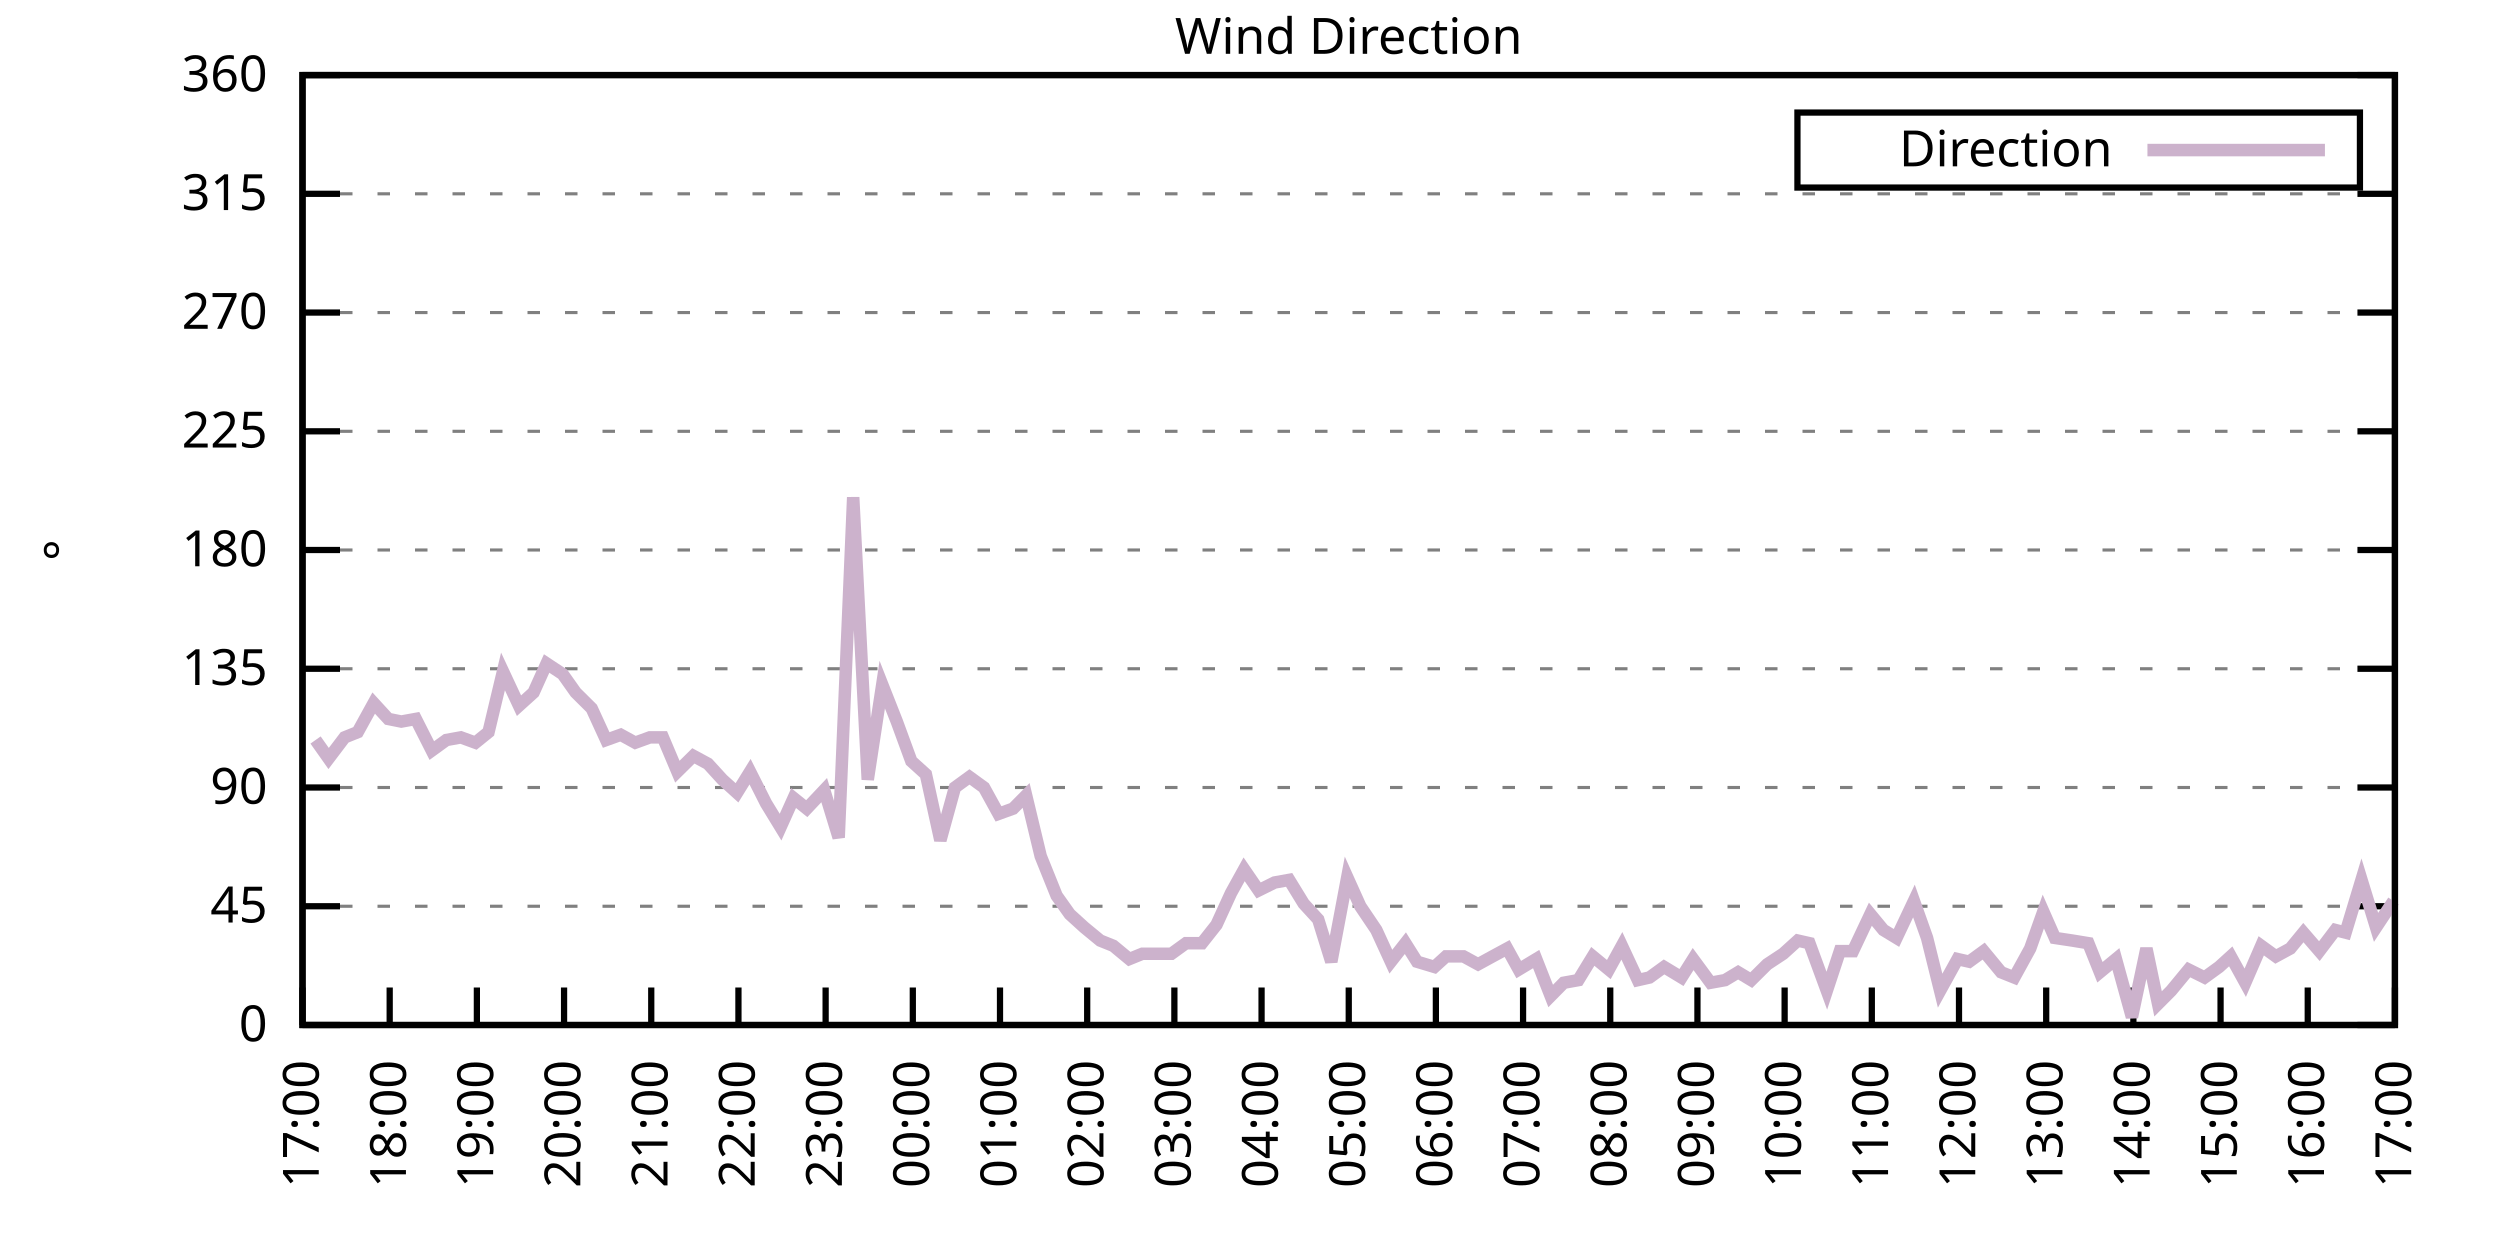
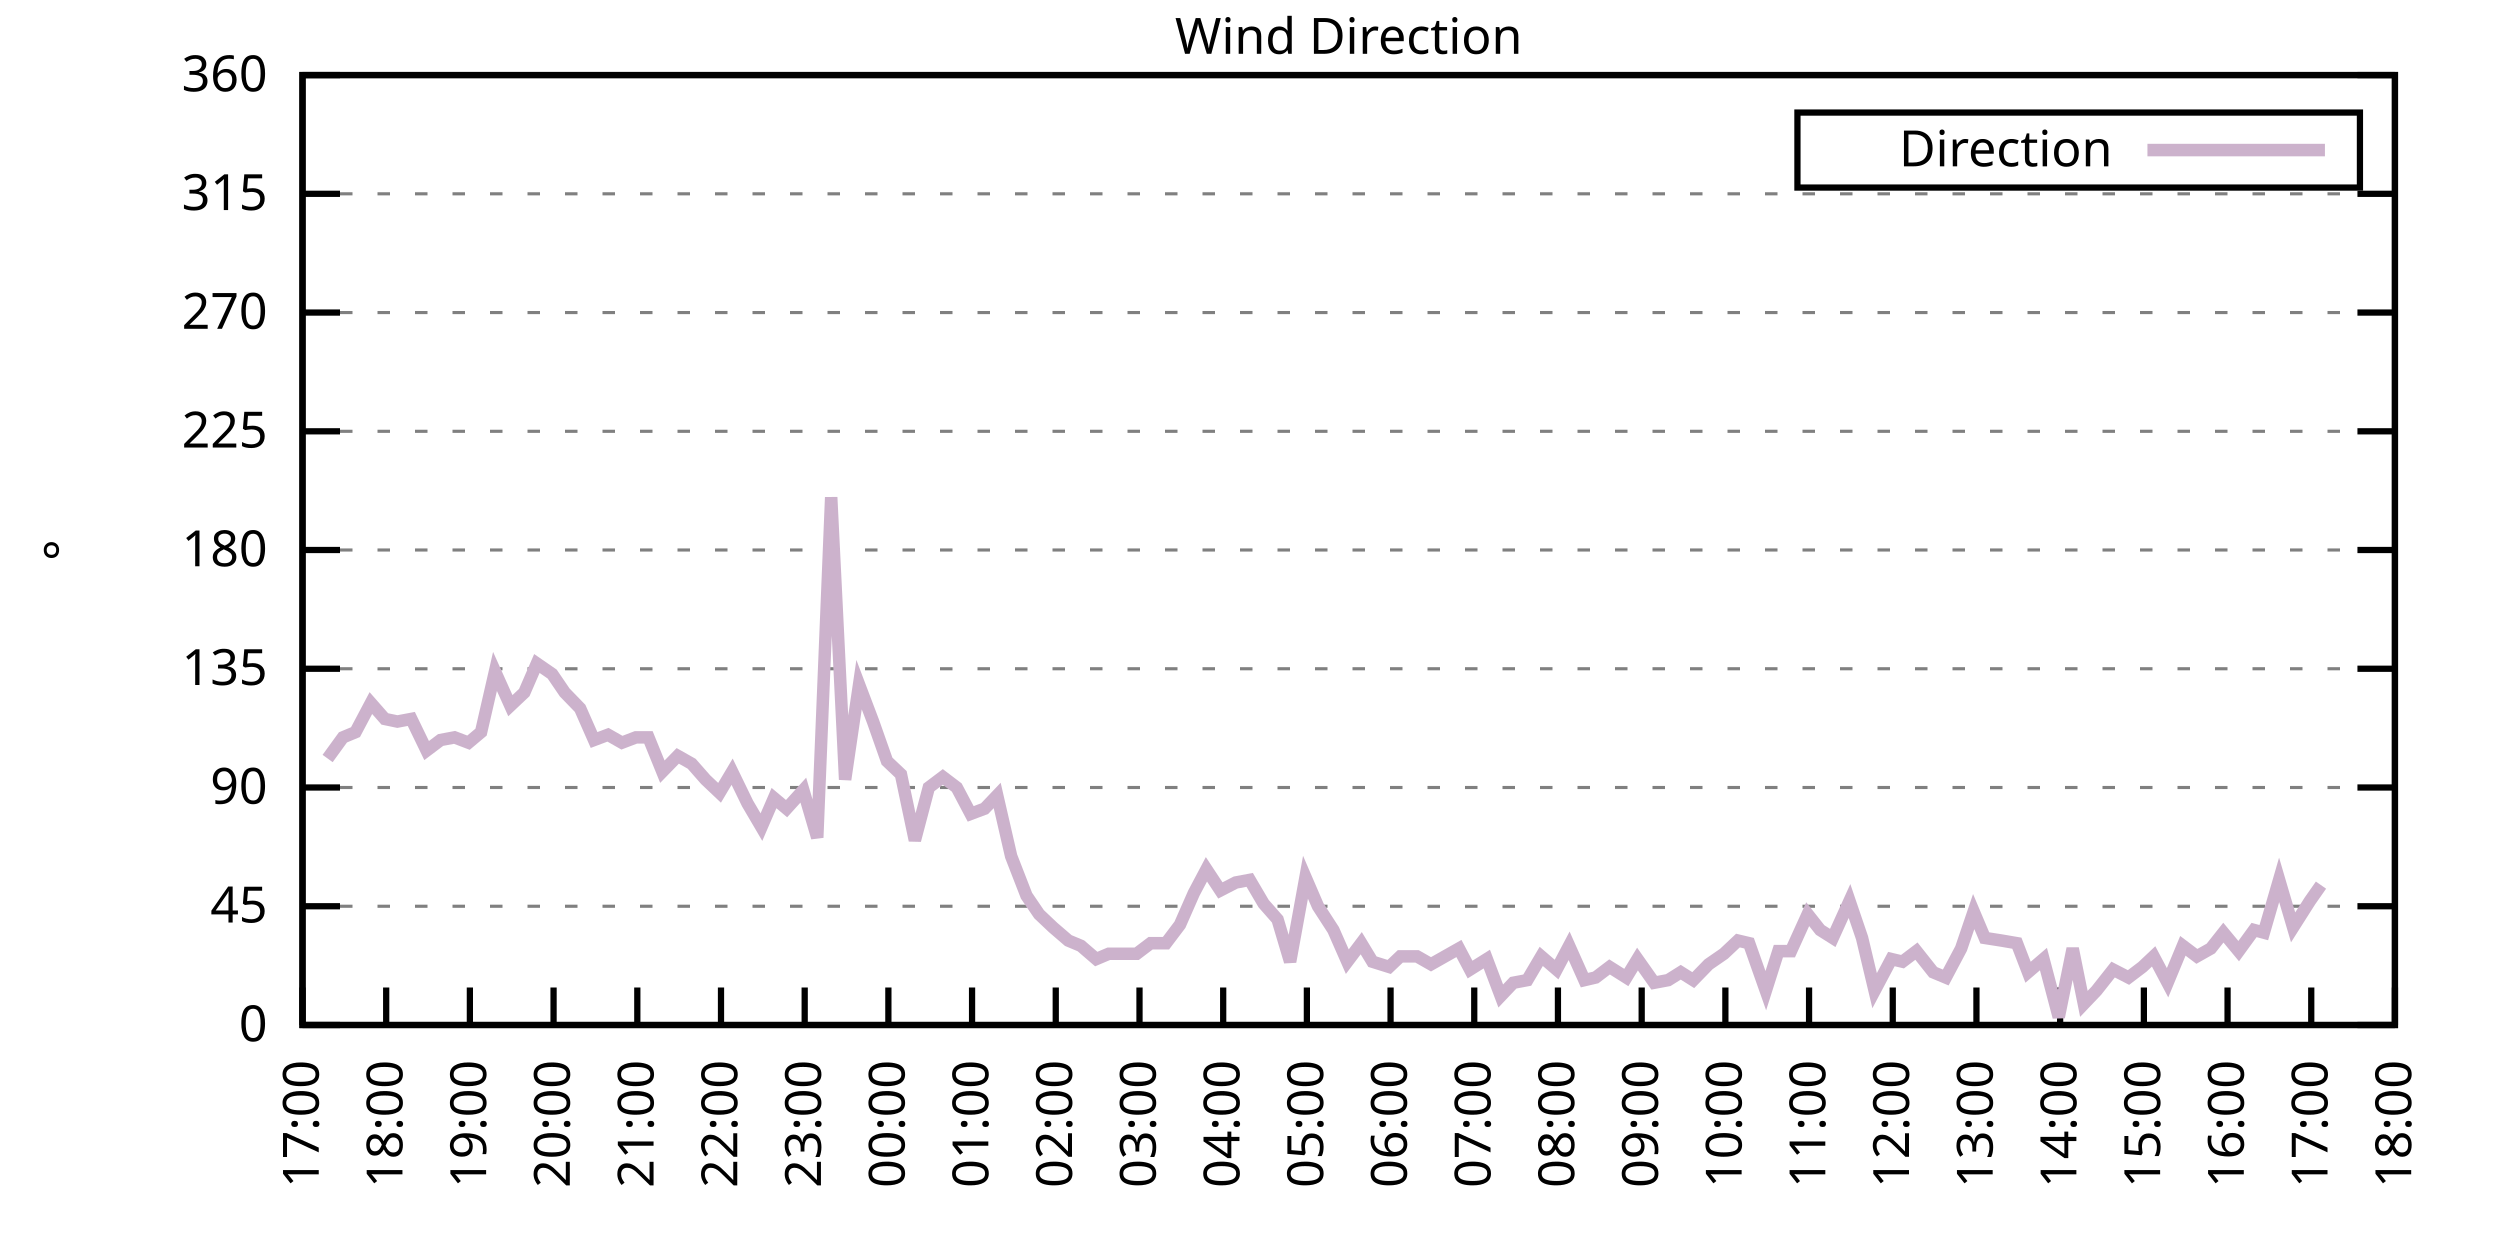
<svg xmlns="http://www.w3.org/2000/svg" xmlns:xlink="http://www.w3.org/1999/xlink" width="400" height="200" viewBox="0 0 400 200">
  <g id="gnuplot_canvas">
    <rect x="0" y="0" width="400" height="200" fill="none" />
    <defs>
      <circle id="gpDot" r="0.5" stroke-width="0.5" stroke="currentColor" />
      <path id="gpPt0" stroke-width="0.333" stroke="currentColor" d="M-1,0 h2 M0,-1 v2" />
      <path id="gpPt1" stroke-width="0.333" stroke="currentColor" d="M-1,-1 L1,1 M1,-1 L-1,1" />
      <path id="gpPt2" stroke-width="0.333" stroke="currentColor" d="M-1,0 L1,0 M0,-1 L0,1 M-1,-1 L1,1 M-1,1 L1,-1" />
      <rect id="gpPt3" stroke-width="0.333" stroke="currentColor" x="-1" y="-1" width="2" height="2" />
      <rect id="gpPt4" stroke-width="0.333" stroke="currentColor" fill="currentColor" x="-1" y="-1" width="2" height="2" />
      <circle id="gpPt5" stroke-width="0.333" stroke="currentColor" cx="0" cy="0" r="1" />
      <use xlink:href="#gpPt5" id="gpPt6" fill="currentColor" stroke="none" />
      <path id="gpPt7" stroke-width="0.333" stroke="currentColor" d="M0,-1.33 L-1.33,0.67 L1.33,0.67 z" />
      <use xlink:href="#gpPt7" id="gpPt8" fill="currentColor" stroke="none" />
      <use xlink:href="#gpPt7" id="gpPt9" stroke="currentColor" transform="rotate(180)" />
      <use xlink:href="#gpPt9" id="gpPt10" fill="currentColor" stroke="none" />
      <use xlink:href="#gpPt3" id="gpPt11" stroke="currentColor" transform="rotate(45)" />
      <use xlink:href="#gpPt11" id="gpPt12" fill="currentColor" stroke="none" />
      <path id="gpPt13" stroke-width="0.333" stroke="currentColor" d="M0,1.330 L1.265,0.411 L0.782,-1.067 L-0.782,-1.076 L-1.265,0.411 z" />
      <use xlink:href="#gpPt13" id="gpPt14" fill="currentColor" stroke="none" />
      <filter id="textbox" filterUnits="objectBoundingBox" x="0" y="0" height="1" width="1">
        <feFlood flood-color="white" flood-opacity="1" result="bgnd" />
        <feComposite in="SourceGraphic" in2="bgnd" operator="atop" />
      </filter>
      <filter id="greybox" filterUnits="objectBoundingBox" x="0" y="0" height="1" width="1">
        <feFlood flood-color="lightgrey" flood-opacity="1" result="grey" />
        <feComposite in="SourceGraphic" in2="grey" operator="atop" />
      </filter>
    </defs>
    <g fill="none" color="white" stroke="currentColor" stroke-width="1.00" stroke-linecap="butt" stroke-linejoin="miter">
</g>
    <g fill="none" color="black" stroke="currentColor" stroke-width="1.00" stroke-linecap="butt" stroke-linejoin="miter">
      <g stroke="none" shape-rendering="crispEdges">
        <polygon fill="rgb(255, 255, 255)" points="48.40,164.00 383.18,164.00 383.18,12.02 48.40,12.02 " />
      </g>
    </g>
    <g fill="none" color="black" stroke="currentColor" stroke-width="1.00" stroke-linecap="butt" stroke-linejoin="miter">
</g>
    <g fill="none" color="black" stroke="black" stroke-width="0.50" stroke-linecap="butt" stroke-linejoin="miter">
</g>
    <g fill="none" color="gray" stroke="currentColor" stroke-width="0.50" stroke-linecap="butt" stroke-linejoin="miter">
      <path stroke="gray" stroke-dasharray="2,4" class="gridline" d="M48.40,164.00 L383.19,164.00  " />
    </g>
    <g fill="none" color="gray" stroke="gray" stroke-width="1.00" stroke-linecap="butt" stroke-linejoin="miter">
</g>
    <g fill="none" color="black" stroke="currentColor" stroke-width="1.00" stroke-linecap="butt" stroke-linejoin="miter">
      <path stroke="black" d="M48.40,164.00 L54.40,164.00 M383.19,164.00 L377.19,164.00  " />
      <g transform="translate(42.80,166.60)" stroke="none" fill="black" font-family="Sans" font-size="8.00" text-anchor="end">
        <text>
          <tspan font-family="Sans"> 0</tspan>
        </text>
      </g>
    </g>
    <g fill="none" color="black" stroke="currentColor" stroke-width="1.00" stroke-linecap="butt" stroke-linejoin="miter">
</g>
    <g fill="none" color="black" stroke="black" stroke-width="0.50" stroke-linecap="butt" stroke-linejoin="miter">
</g>
    <g fill="none" color="gray" stroke="currentColor" stroke-width="0.50" stroke-linecap="butt" stroke-linejoin="miter">
      <path stroke="gray" stroke-dasharray="2,4" class="gridline" d="M48.40,145.00 L383.19,145.00  " />
    </g>
    <g fill="none" color="gray" stroke="gray" stroke-width="1.00" stroke-linecap="butt" stroke-linejoin="miter">
</g>
    <g fill="none" color="black" stroke="currentColor" stroke-width="1.00" stroke-linecap="butt" stroke-linejoin="miter">
      <path stroke="black" d="M48.40,145.00 L54.40,145.00 M383.19,145.00 L377.19,145.00  " />
      <g transform="translate(42.80,147.60)" stroke="none" fill="black" font-family="Sans" font-size="8.00" text-anchor="end">
        <text>
          <tspan font-family="Sans"> 45</tspan>
        </text>
      </g>
    </g>
    <g fill="none" color="black" stroke="currentColor" stroke-width="1.00" stroke-linecap="butt" stroke-linejoin="miter">
</g>
    <g fill="none" color="black" stroke="black" stroke-width="0.50" stroke-linecap="butt" stroke-linejoin="miter">
</g>
    <g fill="none" color="gray" stroke="currentColor" stroke-width="0.50" stroke-linecap="butt" stroke-linejoin="miter">
      <path stroke="gray" stroke-dasharray="2,4" class="gridline" d="M48.40,126.00 L383.19,126.00  " />
    </g>
    <g fill="none" color="gray" stroke="gray" stroke-width="1.00" stroke-linecap="butt" stroke-linejoin="miter">
</g>
    <g fill="none" color="black" stroke="currentColor" stroke-width="1.00" stroke-linecap="butt" stroke-linejoin="miter">
      <path stroke="black" d="M48.40,126.00 L54.40,126.00 M383.19,126.00 L377.19,126.00  " />
      <g transform="translate(42.80,128.60)" stroke="none" fill="black" font-family="Sans" font-size="8.00" text-anchor="end">
        <text>
          <tspan font-family="Sans"> 90</tspan>
        </text>
      </g>
    </g>
    <g fill="none" color="black" stroke="currentColor" stroke-width="1.00" stroke-linecap="butt" stroke-linejoin="miter">
</g>
    <g fill="none" color="black" stroke="black" stroke-width="0.50" stroke-linecap="butt" stroke-linejoin="miter">
</g>
    <g fill="none" color="gray" stroke="currentColor" stroke-width="0.50" stroke-linecap="butt" stroke-linejoin="miter">
      <path stroke="gray" stroke-dasharray="2,4" class="gridline" d="M48.40,107.00 L383.19,107.00  " />
    </g>
    <g fill="none" color="gray" stroke="gray" stroke-width="1.00" stroke-linecap="butt" stroke-linejoin="miter">
</g>
    <g fill="none" color="black" stroke="currentColor" stroke-width="1.00" stroke-linecap="butt" stroke-linejoin="miter">
      <path stroke="black" d="M48.40,107.00 L54.40,107.00 M383.19,107.00 L377.19,107.00  " />
      <g transform="translate(42.80,109.60)" stroke="none" fill="black" font-family="Sans" font-size="8.00" text-anchor="end">
        <text>
          <tspan font-family="Sans"> 135</tspan>
        </text>
      </g>
    </g>
    <g fill="none" color="black" stroke="currentColor" stroke-width="1.00" stroke-linecap="butt" stroke-linejoin="miter">
</g>
    <g fill="none" color="black" stroke="black" stroke-width="0.50" stroke-linecap="butt" stroke-linejoin="miter">
</g>
    <g fill="none" color="gray" stroke="currentColor" stroke-width="0.50" stroke-linecap="butt" stroke-linejoin="miter">
      <path stroke="gray" stroke-dasharray="2,4" class="gridline" d="M48.40,88.00 L383.19,88.00  " />
    </g>
    <g fill="none" color="gray" stroke="gray" stroke-width="1.00" stroke-linecap="butt" stroke-linejoin="miter">
</g>
    <g fill="none" color="black" stroke="currentColor" stroke-width="1.00" stroke-linecap="butt" stroke-linejoin="miter">
      <path stroke="black" d="M48.40,88.00 L54.40,88.00 M383.19,88.00 L377.19,88.00  " />
      <g transform="translate(42.80,90.60)" stroke="none" fill="black" font-family="Sans" font-size="8.00" text-anchor="end">
        <text>
          <tspan font-family="Sans"> 180</tspan>
        </text>
      </g>
    </g>
    <g fill="none" color="black" stroke="currentColor" stroke-width="1.00" stroke-linecap="butt" stroke-linejoin="miter">
</g>
    <g fill="none" color="black" stroke="black" stroke-width="0.50" stroke-linecap="butt" stroke-linejoin="miter">
</g>
    <g fill="none" color="gray" stroke="currentColor" stroke-width="0.50" stroke-linecap="butt" stroke-linejoin="miter">
      <path stroke="gray" stroke-dasharray="2,4" class="gridline" d="M48.40,69.01 L383.19,69.01  " />
    </g>
    <g fill="none" color="gray" stroke="gray" stroke-width="1.00" stroke-linecap="butt" stroke-linejoin="miter">
</g>
    <g fill="none" color="black" stroke="currentColor" stroke-width="1.00" stroke-linecap="butt" stroke-linejoin="miter">
      <path stroke="black" d="M48.40,69.01 L54.40,69.01 M383.19,69.01 L377.19,69.01  " />
      <g transform="translate(42.80,71.61)" stroke="none" fill="black" font-family="Sans" font-size="8.00" text-anchor="end">
        <text>
          <tspan font-family="Sans"> 225</tspan>
        </text>
      </g>
    </g>
    <g fill="none" color="black" stroke="currentColor" stroke-width="1.00" stroke-linecap="butt" stroke-linejoin="miter">
</g>
    <g fill="none" color="black" stroke="black" stroke-width="0.50" stroke-linecap="butt" stroke-linejoin="miter">
</g>
    <g fill="none" color="gray" stroke="currentColor" stroke-width="0.50" stroke-linecap="butt" stroke-linejoin="miter">
      <path stroke="gray" stroke-dasharray="2,4" class="gridline" d="M48.40,50.01 L383.19,50.01  " />
    </g>
    <g fill="none" color="gray" stroke="gray" stroke-width="1.00" stroke-linecap="butt" stroke-linejoin="miter">
</g>
    <g fill="none" color="black" stroke="currentColor" stroke-width="1.00" stroke-linecap="butt" stroke-linejoin="miter">
      <path stroke="black" d="M48.40,50.01 L54.40,50.01 M383.19,50.01 L377.19,50.01  " />
      <g transform="translate(42.80,52.61)" stroke="none" fill="black" font-family="Sans" font-size="8.00" text-anchor="end">
        <text>
          <tspan font-family="Sans"> 270</tspan>
        </text>
      </g>
    </g>
    <g fill="none" color="black" stroke="currentColor" stroke-width="1.00" stroke-linecap="butt" stroke-linejoin="miter">
</g>
    <g fill="none" color="black" stroke="black" stroke-width="0.50" stroke-linecap="butt" stroke-linejoin="miter">
</g>
    <g fill="none" color="gray" stroke="currentColor" stroke-width="0.50" stroke-linecap="butt" stroke-linejoin="miter">
      <path stroke="gray" stroke-dasharray="2,4" class="gridline" d="M48.40,31.01 L383.19,31.01  " />
    </g>
    <g fill="none" color="gray" stroke="gray" stroke-width="1.00" stroke-linecap="butt" stroke-linejoin="miter">
</g>
    <g fill="none" color="black" stroke="currentColor" stroke-width="1.00" stroke-linecap="butt" stroke-linejoin="miter">
      <path stroke="black" d="M48.40,31.01 L54.40,31.01 M383.19,31.01 L377.19,31.01  " />
      <g transform="translate(42.80,33.61)" stroke="none" fill="black" font-family="Sans" font-size="8.00" text-anchor="end">
        <text>
          <tspan font-family="Sans"> 315</tspan>
        </text>
      </g>
    </g>
    <g fill="none" color="black" stroke="currentColor" stroke-width="1.00" stroke-linecap="butt" stroke-linejoin="miter">
</g>
    <g fill="none" color="black" stroke="black" stroke-width="0.50" stroke-linecap="butt" stroke-linejoin="miter">
</g>
    <g fill="none" color="gray" stroke="currentColor" stroke-width="0.50" stroke-linecap="butt" stroke-linejoin="miter">
      <path stroke="gray" stroke-dasharray="2,4" class="gridline" d="M48.40,12.01 L383.19,12.01  " />
    </g>
    <g fill="none" color="gray" stroke="gray" stroke-width="1.00" stroke-linecap="butt" stroke-linejoin="miter">
</g>
    <g fill="none" color="black" stroke="currentColor" stroke-width="1.00" stroke-linecap="butt" stroke-linejoin="miter">
      <path stroke="black" d="M48.40,12.01 L54.40,12.01 M383.19,12.01 L377.19,12.01  " />
      <g transform="translate(42.80,14.61)" stroke="none" fill="black" font-family="Sans" font-size="8.00" text-anchor="end">
        <text>
          <tspan font-family="Sans"> 360</tspan>
        </text>
      </g>
    </g>
    <g fill="none" color="black" stroke="currentColor" stroke-width="1.00" stroke-linecap="butt" stroke-linejoin="miter">
      <path stroke="black" d="M48.40,164.00 L48.40,158.00  " />
      <g transform="translate(51.00,169.60) rotate(270.00)" stroke="none" fill="black" font-family="Sans" font-size="8.00" text-anchor="end">
        <text>
          <tspan font-family="Sans">17:00</tspan>
        </text>
      </g>
    </g>
    <g fill="none" color="black" stroke="currentColor" stroke-width="1.00" stroke-linecap="butt" stroke-linejoin="miter">
-       <path stroke="black" d="M62.35,164.00 L62.35,158.00  " />
-       <g transform="translate(64.95,169.60) rotate(270.00)" stroke="none" fill="black" font-family="Sans" font-size="8.00" text-anchor="end">
+       <path stroke="black" d="M61.79,164.00 L61.79,158.00  " />
+       <g transform="translate(64.39,169.60) rotate(270.00)" stroke="none" fill="black" font-family="Sans" font-size="8.00" text-anchor="end">
        <text>
          <tspan font-family="Sans">18:00</tspan>
        </text>
      </g>
    </g>
    <g fill="none" color="black" stroke="currentColor" stroke-width="1.00" stroke-linecap="butt" stroke-linejoin="miter">
-       <path stroke="black" d="M76.30,164.00 L76.30,158.00  " />
-       <g transform="translate(78.90,169.60) rotate(270.00)" stroke="none" fill="black" font-family="Sans" font-size="8.00" text-anchor="end">
+       <path stroke="black" d="M75.18,164.00 L75.18,158.00  " />
+       <g transform="translate(77.78,169.60) rotate(270.00)" stroke="none" fill="black" font-family="Sans" font-size="8.00" text-anchor="end">
        <text>
          <tspan font-family="Sans">19:00</tspan>
        </text>
      </g>
    </g>
    <g fill="none" color="black" stroke="currentColor" stroke-width="1.00" stroke-linecap="butt" stroke-linejoin="miter">
-       <path stroke="black" d="M90.25,164.00 L90.25,158.00  " />
-       <g transform="translate(92.85,169.60) rotate(270.00)" stroke="none" fill="black" font-family="Sans" font-size="8.00" text-anchor="end">
+       <path stroke="black" d="M88.57,164.00 L88.57,158.00  " />
+       <g transform="translate(91.17,169.60) rotate(270.00)" stroke="none" fill="black" font-family="Sans" font-size="8.00" text-anchor="end">
        <text>
          <tspan font-family="Sans">20:00</tspan>
        </text>
      </g>
    </g>
    <g fill="none" color="black" stroke="currentColor" stroke-width="1.00" stroke-linecap="butt" stroke-linejoin="miter">
-       <path stroke="black" d="M104.20,164.00 L104.20,158.00  " />
-       <g transform="translate(106.80,169.60) rotate(270.00)" stroke="none" fill="black" font-family="Sans" font-size="8.00" text-anchor="end">
+       <path stroke="black" d="M101.97,164.00 L101.97,158.00  " />
+       <g transform="translate(104.57,169.60) rotate(270.00)" stroke="none" fill="black" font-family="Sans" font-size="8.00" text-anchor="end">
        <text>
          <tspan font-family="Sans">21:00</tspan>
        </text>
      </g>
    </g>
    <g fill="none" color="black" stroke="currentColor" stroke-width="1.00" stroke-linecap="butt" stroke-linejoin="miter">
-       <path stroke="black" d="M118.15,164.00 L118.15,158.00  " />
-       <g transform="translate(120.75,169.60) rotate(270.00)" stroke="none" fill="black" font-family="Sans" font-size="8.00" text-anchor="end">
+       <path stroke="black" d="M115.36,164.00 L115.36,158.00  " />
+       <g transform="translate(117.96,169.60) rotate(270.00)" stroke="none" fill="black" font-family="Sans" font-size="8.00" text-anchor="end">
        <text>
          <tspan font-family="Sans">22:00</tspan>
        </text>
      </g>
    </g>
    <g fill="none" color="black" stroke="currentColor" stroke-width="1.00" stroke-linecap="butt" stroke-linejoin="miter">
-       <path stroke="black" d="M132.10,164.00 L132.10,158.00  " />
-       <g transform="translate(134.70,169.60) rotate(270.00)" stroke="none" fill="black" font-family="Sans" font-size="8.00" text-anchor="end">
+       <path stroke="black" d="M128.75,164.00 L128.75,158.00  " />
+       <g transform="translate(131.35,169.60) rotate(270.00)" stroke="none" fill="black" font-family="Sans" font-size="8.00" text-anchor="end">
        <text>
          <tspan font-family="Sans">23:00</tspan>
        </text>
      </g>
    </g>
    <g fill="none" color="black" stroke="currentColor" stroke-width="1.00" stroke-linecap="butt" stroke-linejoin="miter">
-       <path stroke="black" d="M146.05,164.00 L146.05,158.00  " />
-       <g transform="translate(148.65,169.60) rotate(270.00)" stroke="none" fill="black" font-family="Sans" font-size="8.00" text-anchor="end">
+       <path stroke="black" d="M142.14,164.00 L142.14,158.00  " />
+       <g transform="translate(144.74,169.60) rotate(270.00)" stroke="none" fill="black" font-family="Sans" font-size="8.00" text-anchor="end">
        <text>
          <tspan font-family="Sans">00:00</tspan>
        </text>
      </g>
    </g>
    <g fill="none" color="black" stroke="currentColor" stroke-width="1.00" stroke-linecap="butt" stroke-linejoin="miter">
-       <path stroke="black" d="M160.00,164.00 L160.00,158.00  " />
-       <g transform="translate(162.60,169.60) rotate(270.00)" stroke="none" fill="black" font-family="Sans" font-size="8.00" text-anchor="end">
+       <path stroke="black" d="M155.53,164.00 L155.53,158.00  " />
+       <g transform="translate(158.13,169.60) rotate(270.00)" stroke="none" fill="black" font-family="Sans" font-size="8.00" text-anchor="end">
        <text>
          <tspan font-family="Sans">01:00</tspan>
        </text>
      </g>
    </g>
    <g fill="none" color="black" stroke="currentColor" stroke-width="1.00" stroke-linecap="butt" stroke-linejoin="miter">
-       <path stroke="black" d="M173.95,164.00 L173.95,158.00  " />
-       <g transform="translate(176.55,169.60) rotate(270.00)" stroke="none" fill="black" font-family="Sans" font-size="8.00" text-anchor="end">
+       <path stroke="black" d="M168.92,164.00 L168.92,158.00  " />
+       <g transform="translate(171.52,169.60) rotate(270.00)" stroke="none" fill="black" font-family="Sans" font-size="8.00" text-anchor="end">
        <text>
          <tspan font-family="Sans">02:00</tspan>
        </text>
      </g>
    </g>
    <g fill="none" color="black" stroke="currentColor" stroke-width="1.00" stroke-linecap="butt" stroke-linejoin="miter">
-       <path stroke="black" d="M187.90,164.00 L187.90,158.00  " />
-       <g transform="translate(190.50,169.60) rotate(270.00)" stroke="none" fill="black" font-family="Sans" font-size="8.00" text-anchor="end">
+       <path stroke="black" d="M182.32,164.00 L182.32,158.00  " />
+       <g transform="translate(184.92,169.60) rotate(270.00)" stroke="none" fill="black" font-family="Sans" font-size="8.00" text-anchor="end">
        <text>
          <tspan font-family="Sans">03:00</tspan>
        </text>
      </g>
    </g>
    <g fill="none" color="black" stroke="currentColor" stroke-width="1.00" stroke-linecap="butt" stroke-linejoin="miter">
-       <path stroke="black" d="M201.85,164.00 L201.85,158.00  " />
-       <g transform="translate(204.45,169.60) rotate(270.00)" stroke="none" fill="black" font-family="Sans" font-size="8.00" text-anchor="end">
+       <path stroke="black" d="M195.71,164.00 L195.71,158.00  " />
+       <g transform="translate(198.31,169.60) rotate(270.00)" stroke="none" fill="black" font-family="Sans" font-size="8.00" text-anchor="end">
        <text>
          <tspan font-family="Sans">04:00</tspan>
        </text>
      </g>
    </g>
    <g fill="none" color="black" stroke="currentColor" stroke-width="1.00" stroke-linecap="butt" stroke-linejoin="miter">
-       <path stroke="black" d="M215.80,164.00 L215.80,158.00  " />
-       <g transform="translate(218.40,169.60) rotate(270.00)" stroke="none" fill="black" font-family="Sans" font-size="8.00" text-anchor="end">
+       <path stroke="black" d="M209.10,164.00 L209.10,158.00  " />
+       <g transform="translate(211.70,169.60) rotate(270.00)" stroke="none" fill="black" font-family="Sans" font-size="8.00" text-anchor="end">
        <text>
          <tspan font-family="Sans">05:00</tspan>
        </text>
      </g>
    </g>
    <g fill="none" color="black" stroke="currentColor" stroke-width="1.00" stroke-linecap="butt" stroke-linejoin="miter">
-       <path stroke="black" d="M229.74,164.00 L229.74,158.00  " />
-       <g transform="translate(232.34,169.60) rotate(270.00)" stroke="none" fill="black" font-family="Sans" font-size="8.00" text-anchor="end">
+       <path stroke="black" d="M222.49,164.00 L222.49,158.00  " />
+       <g transform="translate(225.09,169.60) rotate(270.00)" stroke="none" fill="black" font-family="Sans" font-size="8.00" text-anchor="end">
        <text>
          <tspan font-family="Sans">06:00</tspan>
        </text>
      </g>
    </g>
    <g fill="none" color="black" stroke="currentColor" stroke-width="1.00" stroke-linecap="butt" stroke-linejoin="miter">
-       <path stroke="black" d="M243.69,164.00 L243.69,158.00  " />
-       <g transform="translate(246.29,169.60) rotate(270.00)" stroke="none" fill="black" font-family="Sans" font-size="8.00" text-anchor="end">
+       <path stroke="black" d="M235.88,164.00 L235.88,158.00  " />
+       <g transform="translate(238.48,169.60) rotate(270.00)" stroke="none" fill="black" font-family="Sans" font-size="8.00" text-anchor="end">
        <text>
          <tspan font-family="Sans">07:00</tspan>
        </text>
      </g>
    </g>
    <g fill="none" color="black" stroke="currentColor" stroke-width="1.00" stroke-linecap="butt" stroke-linejoin="miter">
-       <path stroke="black" d="M257.64,164.00 L257.64,158.00  " />
-       <g transform="translate(260.24,169.60) rotate(270.00)" stroke="none" fill="black" font-family="Sans" font-size="8.00" text-anchor="end">
+       <path stroke="black" d="M249.27,164.00 L249.27,158.00  " />
+       <g transform="translate(251.87,169.60) rotate(270.00)" stroke="none" fill="black" font-family="Sans" font-size="8.00" text-anchor="end">
        <text>
          <tspan font-family="Sans">08:00</tspan>
        </text>
      </g>
    </g>
    <g fill="none" color="black" stroke="currentColor" stroke-width="1.00" stroke-linecap="butt" stroke-linejoin="miter">
-       <path stroke="black" d="M271.59,164.00 L271.59,158.00  " />
-       <g transform="translate(274.19,169.60) rotate(270.00)" stroke="none" fill="black" font-family="Sans" font-size="8.00" text-anchor="end">
+       <path stroke="black" d="M262.67,164.00 L262.67,158.00  " />
+       <g transform="translate(265.27,169.60) rotate(270.00)" stroke="none" fill="black" font-family="Sans" font-size="8.00" text-anchor="end">
        <text>
          <tspan font-family="Sans">09:00</tspan>
        </text>
      </g>
    </g>
    <g fill="none" color="black" stroke="currentColor" stroke-width="1.00" stroke-linecap="butt" stroke-linejoin="miter">
-       <path stroke="black" d="M285.54,164.00 L285.54,158.00  " />
-       <g transform="translate(288.14,169.60) rotate(270.00)" stroke="none" fill="black" font-family="Sans" font-size="8.00" text-anchor="end">
+       <path stroke="black" d="M276.06,164.00 L276.06,158.00  " />
+       <g transform="translate(278.66,169.60) rotate(270.00)" stroke="none" fill="black" font-family="Sans" font-size="8.00" text-anchor="end">
        <text>
          <tspan font-family="Sans">10:00</tspan>
        </text>
      </g>
    </g>
    <g fill="none" color="black" stroke="currentColor" stroke-width="1.00" stroke-linecap="butt" stroke-linejoin="miter">
-       <path stroke="black" d="M299.49,164.00 L299.49,158.00  " />
-       <g transform="translate(302.09,169.60) rotate(270.00)" stroke="none" fill="black" font-family="Sans" font-size="8.00" text-anchor="end">
+       <path stroke="black" d="M289.45,164.00 L289.45,158.00  " />
+       <g transform="translate(292.05,169.60) rotate(270.00)" stroke="none" fill="black" font-family="Sans" font-size="8.00" text-anchor="end">
        <text>
          <tspan font-family="Sans">11:00</tspan>
        </text>
      </g>
    </g>
    <g fill="none" color="black" stroke="currentColor" stroke-width="1.00" stroke-linecap="butt" stroke-linejoin="miter">
-       <path stroke="black" d="M313.44,164.00 L313.44,158.00  " />
-       <g transform="translate(316.04,169.60) rotate(270.00)" stroke="none" fill="black" font-family="Sans" font-size="8.00" text-anchor="end">
+       <path stroke="black" d="M302.84,164.00 L302.84,158.00  " />
+       <g transform="translate(305.44,169.60) rotate(270.00)" stroke="none" fill="black" font-family="Sans" font-size="8.00" text-anchor="end">
        <text>
          <tspan font-family="Sans">12:00</tspan>
        </text>
      </g>
    </g>
    <g fill="none" color="black" stroke="currentColor" stroke-width="1.00" stroke-linecap="butt" stroke-linejoin="miter">
-       <path stroke="black" d="M327.39,164.00 L327.39,158.00  " />
-       <g transform="translate(329.99,169.60) rotate(270.00)" stroke="none" fill="black" font-family="Sans" font-size="8.00" text-anchor="end">
+       <path stroke="black" d="M316.23,164.00 L316.23,158.00  " />
+       <g transform="translate(318.83,169.60) rotate(270.00)" stroke="none" fill="black" font-family="Sans" font-size="8.00" text-anchor="end">
        <text>
          <tspan font-family="Sans">13:00</tspan>
        </text>
      </g>
    </g>
    <g fill="none" color="black" stroke="currentColor" stroke-width="1.00" stroke-linecap="butt" stroke-linejoin="miter">
-       <path stroke="black" d="M341.34,164.00 L341.34,158.00  " />
-       <g transform="translate(343.94,169.60) rotate(270.00)" stroke="none" fill="black" font-family="Sans" font-size="8.00" text-anchor="end">
+       <path stroke="black" d="M329.62,164.00 L329.62,158.00  " />
+       <g transform="translate(332.22,169.60) rotate(270.00)" stroke="none" fill="black" font-family="Sans" font-size="8.00" text-anchor="end">
        <text>
          <tspan font-family="Sans">14:00</tspan>
        </text>
      </g>
    </g>
    <g fill="none" color="black" stroke="currentColor" stroke-width="1.00" stroke-linecap="butt" stroke-linejoin="miter">
-       <path stroke="black" d="M355.29,164.00 L355.29,158.00  " />
-       <g transform="translate(357.89,169.60) rotate(270.00)" stroke="none" fill="black" font-family="Sans" font-size="8.00" text-anchor="end">
+       <path stroke="black" d="M343.02,164.00 L343.02,158.00  " />
+       <g transform="translate(345.62,169.60) rotate(270.00)" stroke="none" fill="black" font-family="Sans" font-size="8.00" text-anchor="end">
        <text>
          <tspan font-family="Sans">15:00</tspan>
        </text>
      </g>
    </g>
    <g fill="none" color="black" stroke="currentColor" stroke-width="1.00" stroke-linecap="butt" stroke-linejoin="miter">
-       <path stroke="black" d="M369.24,164.00 L369.24,158.00  " />
-       <g transform="translate(371.84,169.60) rotate(270.00)" stroke="none" fill="black" font-family="Sans" font-size="8.00" text-anchor="end">
+       <path stroke="black" d="M356.41,164.00 L356.41,158.00  " />
+       <g transform="translate(359.01,169.60) rotate(270.00)" stroke="none" fill="black" font-family="Sans" font-size="8.00" text-anchor="end">
        <text>
          <tspan font-family="Sans">16:00</tspan>
+         </text>
+       </g>
+     </g>
+     <g fill="none" color="black" stroke="currentColor" stroke-width="1.00" stroke-linecap="butt" stroke-linejoin="miter">
+       <path stroke="black" d="M369.80,164.00 L369.80,158.00  " />
+       <g transform="translate(372.40,169.60) rotate(270.00)" stroke="none" fill="black" font-family="Sans" font-size="8.00" text-anchor="end">
+         <text>
+           <tspan font-family="Sans">17:00</tspan>
        </text>
      </g>
    </g>
    <g fill="none" color="black" stroke="currentColor" stroke-width="1.00" stroke-linecap="butt" stroke-linejoin="miter">
      <path stroke="black" d="M383.19,164.00 L383.19,158.00  " />
      <g transform="translate(385.79,169.60) rotate(270.00)" stroke="none" fill="black" font-family="Sans" font-size="8.00" text-anchor="end">
        <text>
-           <tspan font-family="Sans">17:00</tspan>
+           <tspan font-family="Sans">18:00</tspan>
        </text>
      </g>
    </g>
    <g fill="none" color="black" stroke="currentColor" stroke-width="1.00" stroke-linecap="butt" stroke-linejoin="miter">
</g>
    <g fill="none" color="black" stroke="currentColor" stroke-width="1.00" stroke-linecap="butt" stroke-linejoin="miter">
      <path stroke="black" d="M48.40,12.01 L48.40,164.00 L383.19,164.00 L383.19,12.01 L48.40,12.01 Z  " />
    </g>
    <g fill="none" color="black" stroke="currentColor" stroke-width="1.00" stroke-linecap="butt" stroke-linejoin="miter">
</g>
    <g fill="none" color="black" stroke="currentColor" stroke-width="1.00" stroke-linecap="butt" stroke-linejoin="miter">
      <path stroke="black" d="M287.59,30.01 L287.59,18.01 L377.59,18.01 L377.59,30.01 L287.59,30.01 Z  " />
    </g>
    <g id="Wind_direction_plot_1">
      <g fill="none" color="white" stroke="black" stroke-width="2.00" stroke-linecap="butt" stroke-linejoin="miter">
</g>
      <g fill="none" color="black" stroke="currentColor" stroke-width="2.00" stroke-linecap="butt" stroke-linejoin="miter">
        <g transform="translate(337.99,26.61)" stroke="none" fill="black" font-family="Sans" font-size="8.00" text-anchor="end">
          <text>
            <tspan font-family="Sans">Direction</tspan>
          </text>
        </g>
      </g>
      <g fill="none" color="black" stroke="currentColor" stroke-width="2.00" stroke-linecap="butt" stroke-linejoin="miter">
-         <path stroke="rgb(204, 178, 204)" d="M343.59,24.01 L371.99,24.01 M50.49,118.40 L52.58,121.36 L55.14,117.98 L57.23,117.14 L59.79,112.49 L62.12,115.03   L64.21,115.45 L66.53,115.03 L69.09,120.09 L71.42,118.40 L73.74,117.98 L76.07,118.83 L78.16,117.14 L80.48,107.43   L83.04,112.91 L85.37,110.80 L87.46,106.16 L90.02,107.85 L92.11,110.80 L94.67,113.34 L96.99,118.40 L99.32,117.56   L101.64,118.83 L103.97,117.98 L106.06,117.98 L108.38,123.47 L110.94,120.94 L113.27,122.20 L115.59,124.74 L117.92,126.85   L120.01,123.47 L122.57,128.54 L124.89,132.34 L126.98,127.69 L129.08,129.38 L131.87,126.42 L134.19,134.02 L136.51,79.56   L138.84,124.74 L141.16,109.54 L143.49,115.45 L145.81,121.78 L148.14,123.89 L150.46,134.45 L152.79,126.00 L155.11,124.31   L157.44,126.00 L159.76,130.22 L162.09,129.38 L164.18,127.27 L166.51,136.98 L169.06,143.31 L171.16,146.27 L173.48,148.38   L176.04,150.49 L178.13,151.33 L180.69,153.45 L182.78,152.60 L185.34,152.60 L187.43,152.60 L189.76,150.91 L192.31,150.91   L194.64,147.96 L196.96,142.89 L199.06,139.09 L201.38,142.47 L203.94,141.20 L206.26,140.78 L208.59,144.58 L210.91,147.11   L213.01,153.87 L215.56,140.36 L217.65,145.00 L220.21,148.80 L222.54,153.87 L224.86,150.91 L226.72,153.87 L229.51,154.71   L231.37,153.02 L234.16,153.02 L236.49,154.29 L238.81,153.02 L241.14,151.76 L243.00,155.13 L245.79,153.45 L248.11,159.36   L250.20,157.24 L252.53,156.82 L254.85,153.02 L257.41,155.13 L259.50,151.33 L262.06,156.82 L263.92,156.40 L266.25,154.71   L269.04,156.40 L270.90,153.45 L273.69,157.24 L276.01,156.82 L278.10,155.56 L280.20,156.82 L282.75,154.29 L285.31,152.60   L287.64,150.49 L289.50,150.91 L292.29,158.51 L294.38,152.18 L296.47,152.18 L299.26,146.27 L301.35,148.80 L303.44,150.07   L306.23,144.16 L308.33,150.07 L310.42,158.51 L313.21,153.45 L315.07,153.87 L317.39,152.18 L320.18,155.56 L322.28,156.40   L324.83,151.76 L326.93,145.85 L328.79,150.07 L331.58,150.49 L334.13,150.91 L335.99,155.56 L338.55,153.45 L341.11,162.73   L343.43,151.76 L345.29,160.62 L347.39,158.51 L350.18,155.13 L352.73,156.40 L355.06,154.71 L356.92,153.02 L359.24,157.24   L361.80,151.33 L364.13,153.02 L366.45,151.76 L368.54,149.22 L371.10,152.18 L373.66,148.80 L375.29,149.22 L377.84,140.78   L380.17,148.38 L382.96,144.16  " />
+         <path stroke="rgb(204, 178, 204)" d="M343.59,24.01 L371.99,24.01 M52.42,121.36 L54.87,117.98 L56.88,117.14 L59.34,112.49 L61.57,115.03 L63.58,115.45   L65.81,115.03 L68.26,120.09 L70.50,118.40 L72.73,117.98 L74.96,118.83 L76.97,117.14 L79.20,107.43 L81.66,112.91   L83.89,110.80 L85.90,106.16 L88.35,107.85 L90.36,110.80 L92.82,113.34 L95.05,118.40 L97.28,117.56 L99.51,118.83   L101.74,117.98 L103.75,117.98 L105.98,123.47 L108.44,120.94 L110.67,122.20 L112.90,124.74 L115.13,126.85 L117.14,123.47   L119.60,128.54 L121.83,132.34 L123.84,127.69 L125.85,129.38 L128.53,126.42 L130.76,134.02 L132.99,79.56 L135.22,124.74   L137.45,109.54 L139.69,115.45 L141.92,121.78 L144.15,123.89 L146.38,134.45 L148.61,126.00 L150.85,124.31 L153.08,126.00   L155.31,130.22 L157.54,129.38 L159.55,127.27 L161.78,136.98 L164.24,143.31 L166.25,146.27 L168.48,148.38 L170.93,150.49   L172.94,151.33 L175.40,153.45 L177.41,152.60 L179.86,152.60 L181.87,152.60 L184.10,150.91 L186.56,150.91 L188.79,147.96   L191.02,142.89 L193.03,139.09 L195.26,142.47 L197.72,141.20 L199.95,140.78 L202.18,144.58 L204.41,147.11 L206.42,153.87   L208.88,140.36 L210.88,145.00 L213.34,148.80 L215.57,153.87 L217.80,150.91 L219.59,153.87 L222.27,154.71 L224.05,153.02   L226.73,153.02 L228.96,154.29 L231.20,153.02 L233.43,151.76 L235.21,155.13 L237.89,153.45 L240.12,159.36 L242.13,157.24   L244.36,156.82 L246.60,153.02 L249.05,155.13 L251.06,151.33 L253.51,156.82 L255.30,156.40 L257.53,154.71 L260.21,156.40   L262.00,153.45 L264.67,157.24 L266.91,156.82 L268.92,155.56 L270.92,156.82 L273.38,154.29 L275.83,152.60 L278.07,150.49   L279.85,150.91 L282.53,158.51 L284.54,152.18 L286.55,152.18 L289.23,146.27 L291.23,148.80 L293.24,150.07 L295.92,144.16   L297.93,150.07 L299.94,158.51 L302.62,153.45 L304.40,153.87 L306.63,152.18 L309.31,155.56 L311.32,156.40 L313.78,151.76   L315.79,145.85 L317.57,150.07 L320.25,150.49 L322.70,150.91 L324.49,155.56 L326.95,153.45 L329.40,162.73 L331.63,151.76   L333.42,160.62 L335.43,158.51 L338.10,155.13 L340.56,156.40 L342.79,154.71 L344.58,153.02 L346.81,157.24 L349.26,151.33   L351.50,153.02 L353.73,151.76 L355.74,149.22 L358.19,152.18 L360.65,148.80 L362.21,149.22 L364.66,140.78 L366.90,148.38   L369.58,144.16 L371.36,141.62  " />
      </g>
    </g>
    <g fill="none" color="black" stroke="currentColor" stroke-width="2.00" stroke-linecap="butt" stroke-linejoin="miter">
</g>
    <g fill="none" color="black" stroke="black" stroke-width="1.00" stroke-linecap="butt" stroke-linejoin="miter">
</g>
    <g fill="none" color="black" stroke="currentColor" stroke-width="1.00" stroke-linecap="butt" stroke-linejoin="miter">
      <path stroke="black" d="M48.40,12.01 L48.40,164.00 L383.19,164.00 L383.19,12.01 L48.40,12.01 Z  " />
      <g transform="translate(12.80,88.01) rotate(270.00)" stroke="none" fill="black" font-family="Sans" font-size="8.00" text-anchor="middle">
        <text>
          <tspan font-family="Sans">°</tspan>
        </text>
      </g>
    </g>
    <g fill="none" color="black" stroke="currentColor" stroke-width="1.00" stroke-linecap="butt" stroke-linejoin="miter">
</g>
    <g fill="none" color="black" stroke="currentColor" stroke-width="1.00" stroke-linecap="butt" stroke-linejoin="miter">
      <g transform="translate(215.79,8.61)" stroke="none" fill="black" font-family="Sans" font-size="8.00" text-anchor="middle">
        <text>
          <tspan font-family="Sans">Wind Direction</tspan>
        </text>
      </g>
    </g>
    <g fill="none" color="black" stroke="currentColor" stroke-width="1.00" stroke-linecap="butt" stroke-linejoin="miter">
</g>
  </g>
</svg>
